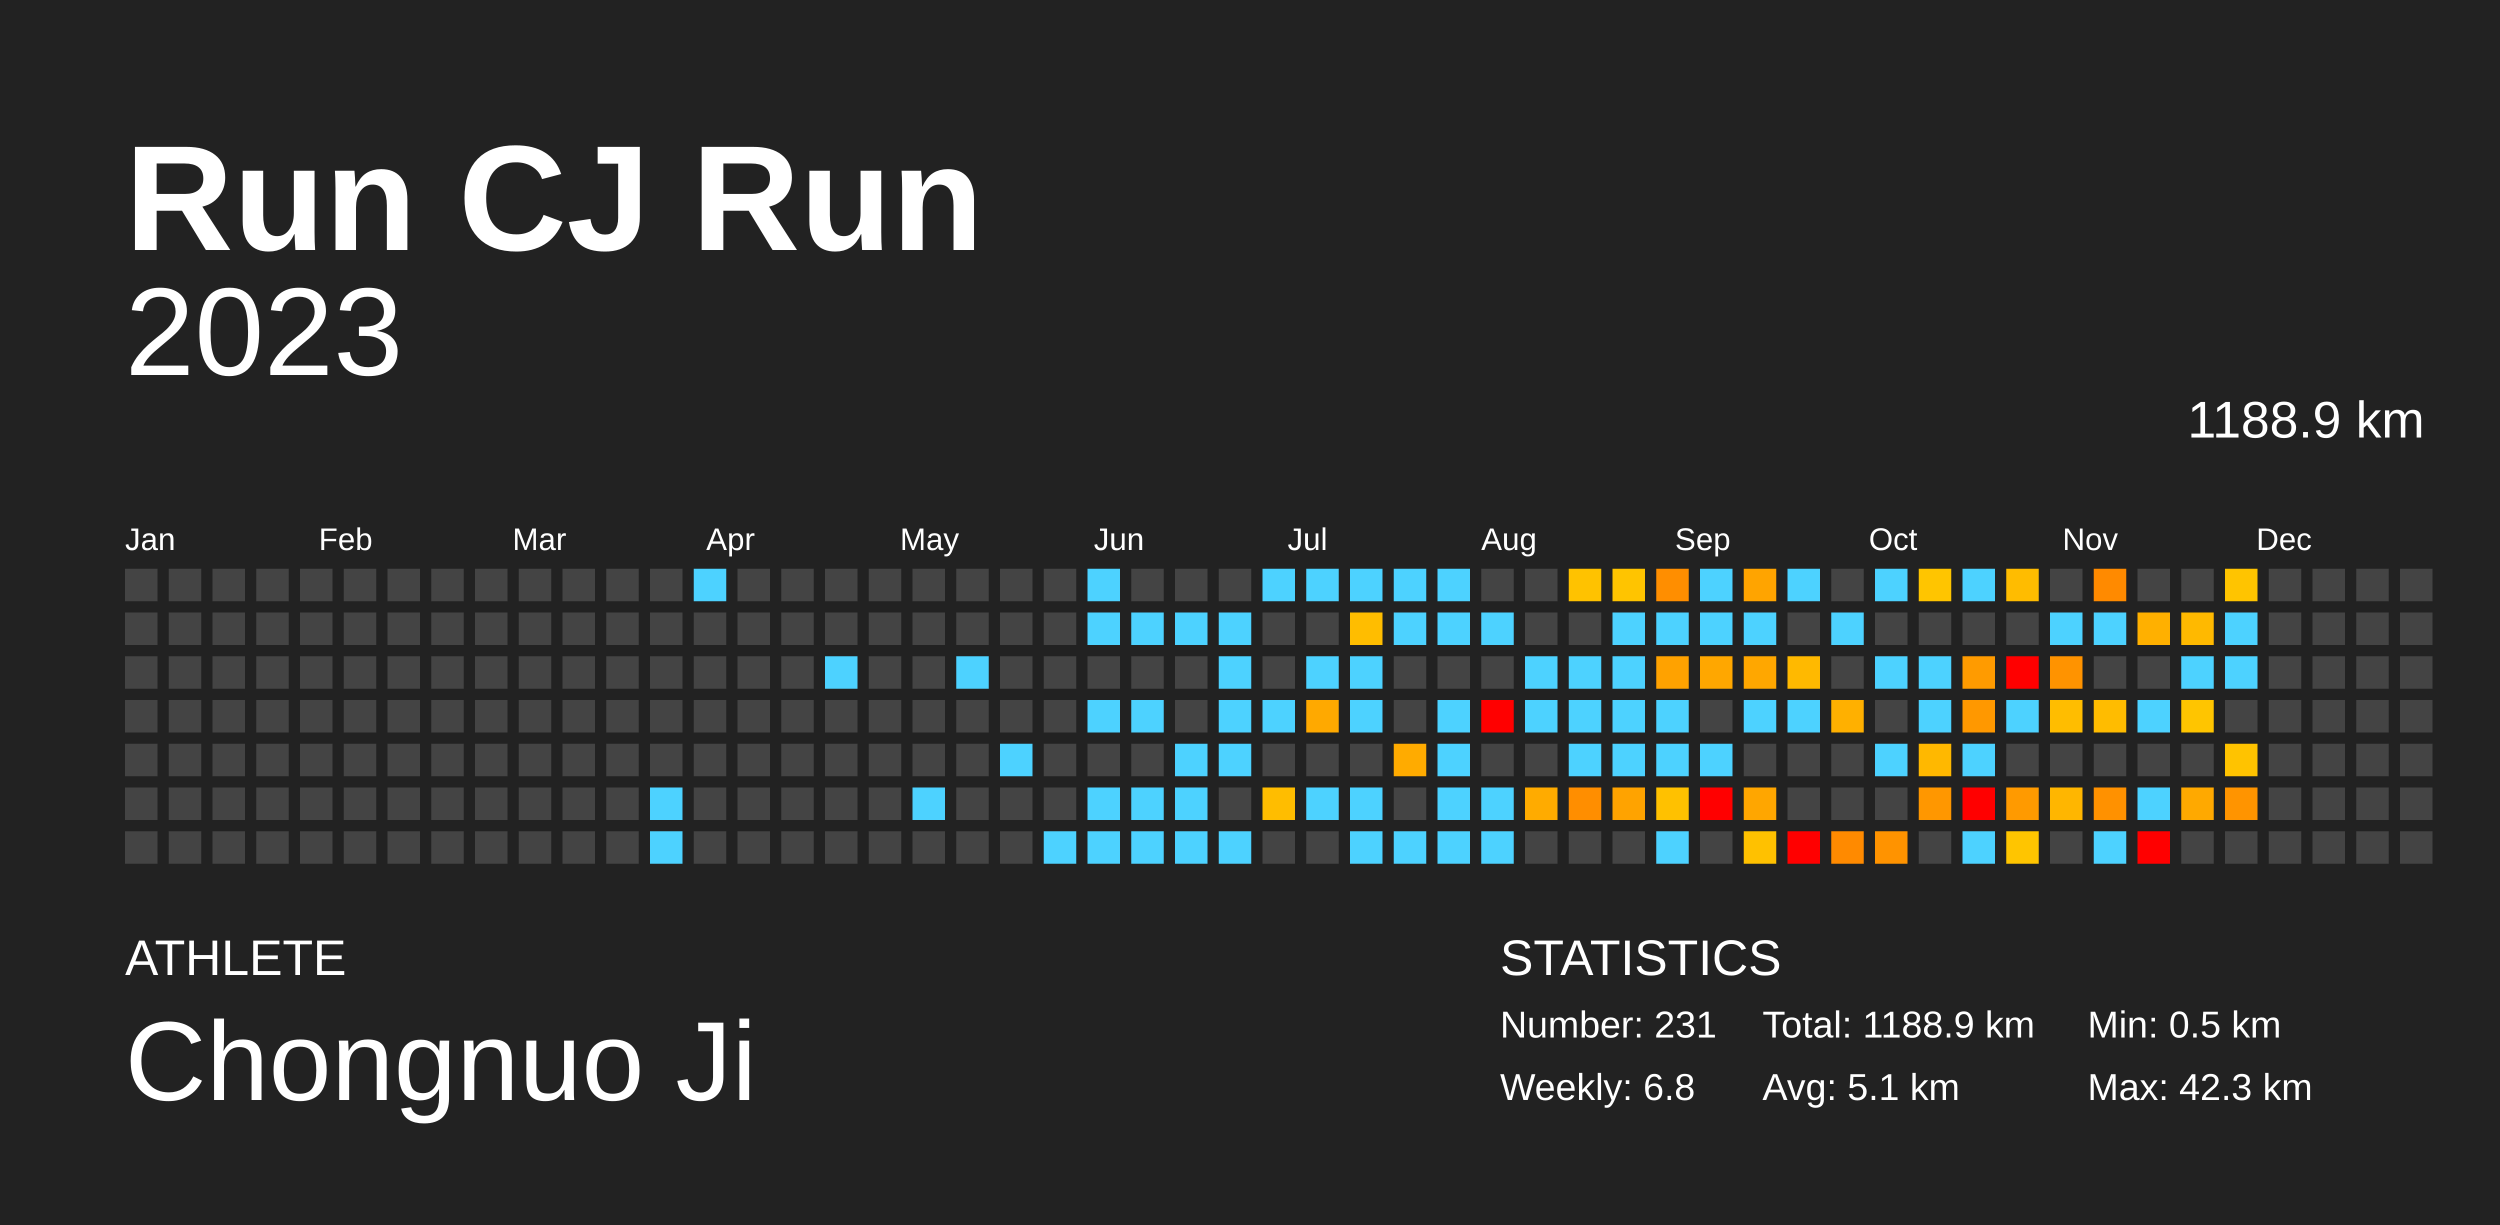
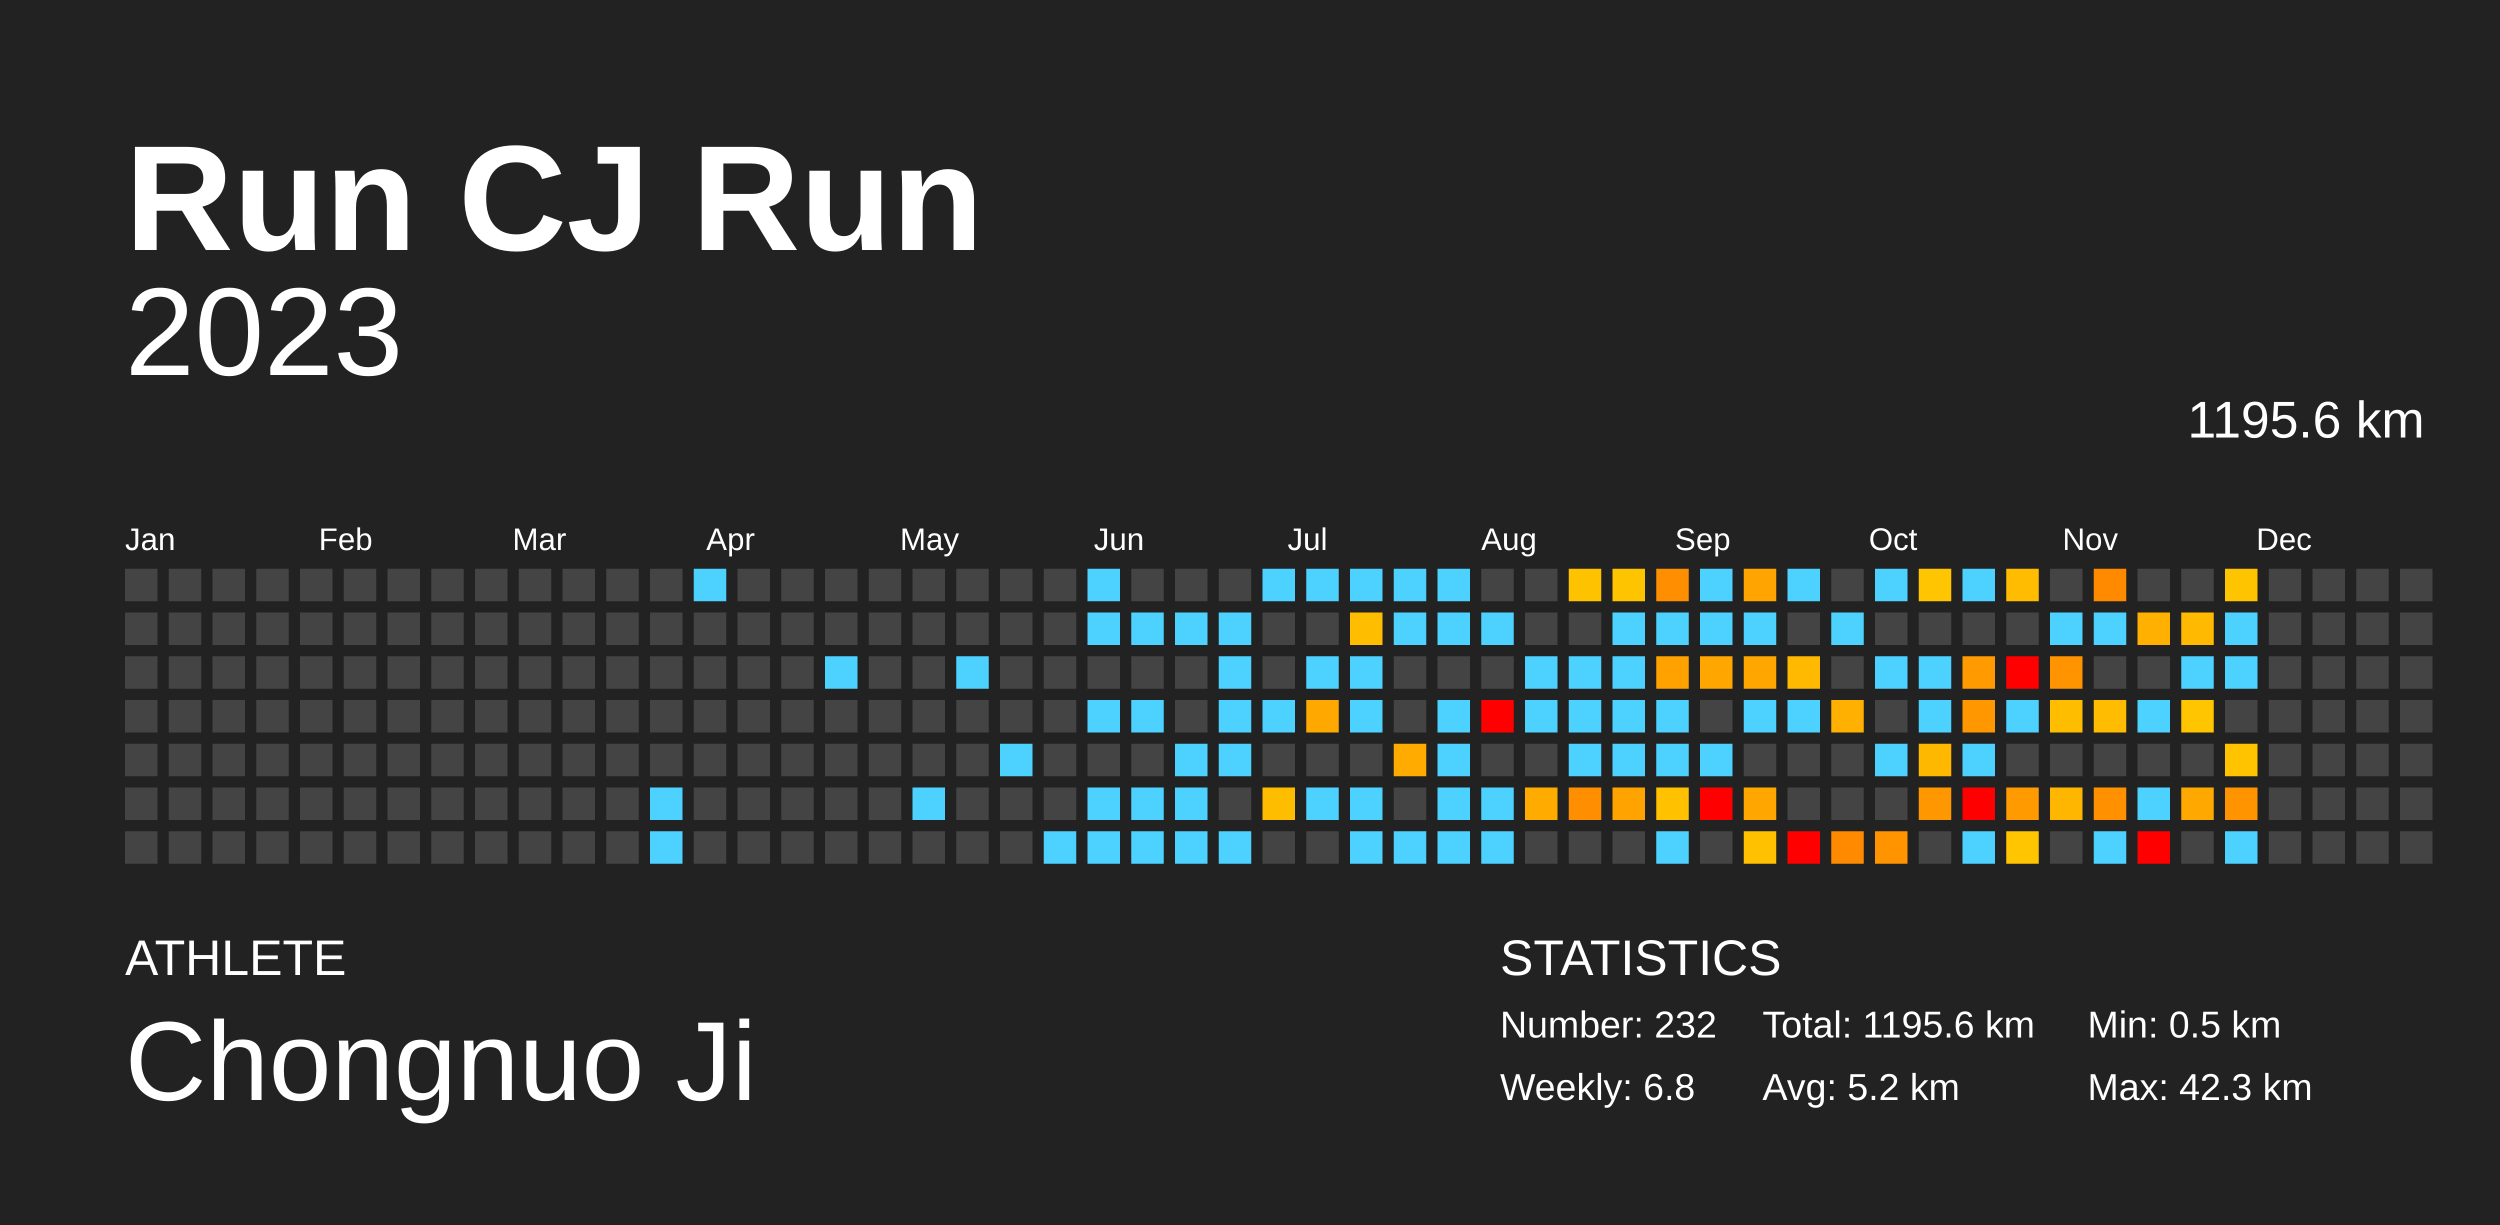
<svg xmlns="http://www.w3.org/2000/svg" baseProfile="full" height="98mm" version="1.1" viewBox="0,0,200,98" width="200mm">
  <defs />
  <rect fill="#222222" height="98" width="200" x="0" y="0" />
  <text fill="#FFFFFF" style="font-size:12px; font-family:Arial; font-weight:bold;" x="10" y="20">Run CJ Run</text>
  <text fill="#FFFFFF" style="font-size:4px; font-family:Arial" x="10" y="78">ATHLETE</text>
  <text fill="#FFFFFF" style="font-size:9px; font-family:Arial" x="10" y="88">Chongnuo Ji</text>
  <text fill="#FFFFFF" style="font-size:4px; font-family:Arial" x="120" y="78">STATISTICS</text>
-   <text fill="#FFFFFF" style="font-size:3px; font-family:Arial" x="120" y="83">Number: 231</text>
+   <text fill="#FFFFFF" style="font-size:3px; font-family:Arial" x="120" y="83">Number: 232</text>
  <text fill="#FFFFFF" style="font-size:3px; font-family:Arial" x="120" y="88">Weekly: 6.8</text>
-   <text fill="#FFFFFF" style="font-size:3px; font-family:Arial" x="141" y="83">Total: 1188.9 km</text>
-   <text fill="#FFFFFF" style="font-size:3px; font-family:Arial" x="141" y="88">Avg: 5.1 km</text>
+   <text fill="#FFFFFF" style="font-size:3px; font-family:Arial" x="141" y="83">Total: 1195.6 km</text>
+   <text fill="#FFFFFF" style="font-size:3px; font-family:Arial" x="141" y="88">Avg: 5.2 km</text>
  <text fill="#FFFFFF" style="font-size:3px; font-family:Arial" x="167" y="83">Min: 0.5 km</text>
  <text fill="#FFFFFF" style="font-size:3px; font-family:Arial" x="167" y="88">Max: 42.3 km</text>
  <text alignment-baseline="hanging" fill="#FFFFFF" style="font-size:10.0px; font-family:Arial;" x="10" y="30">2023</text>
-   <text alignment-baseline="hanging" fill="#FFFFFF" style="font-size:4.125px; font-family:Arial;" x="175" y="35">1188.9 km</text>
+   <text alignment-baseline="hanging" fill="#FFFFFF" style="font-size:4.125px; font-family:Arial;" x="175" y="35">1195.6 km</text>
  <text fill="#FFFFFF" style="font-size:2.5px; font-family:Arial" x="10.0" y="44">Jan</text>
  <text fill="#FFFFFF" style="font-size:2.5px; font-family:Arial" x="25.5" y="44">Feb</text>
  <text fill="#FFFFFF" style="font-size:2.5px; font-family:Arial" x="41.0" y="44">Mar</text>
  <text fill="#FFFFFF" style="font-size:2.5px; font-family:Arial" x="56.5" y="44">Apr</text>
  <text fill="#FFFFFF" style="font-size:2.5px; font-family:Arial" x="72.0" y="44">May</text>
  <text fill="#FFFFFF" style="font-size:2.5px; font-family:Arial" x="87.5" y="44">Jun</text>
  <text fill="#FFFFFF" style="font-size:2.5px; font-family:Arial" x="103.0" y="44">Jul</text>
  <text fill="#FFFFFF" style="font-size:2.5px; font-family:Arial" x="118.5" y="44">Aug</text>
  <text fill="#FFFFFF" style="font-size:2.5px; font-family:Arial" x="134.0" y="44">Sep</text>
  <text fill="#FFFFFF" style="font-size:2.5px; font-family:Arial" x="149.5" y="44">Oct</text>
  <text fill="#FFFFFF" style="font-size:2.5px; font-family:Arial" x="165.0" y="44">Nov</text>
  <text fill="#FFFFFF" style="font-size:2.5px; font-family:Arial" x="180.5" y="44">Dec</text>
  <rect fill="#444444" height="2.6" width="2.6" x="10.0" y="45.5" />
  <rect fill="#444444" height="2.6" width="2.6" x="10.0" y="49.0" />
  <rect fill="#444444" height="2.6" width="2.6" x="10.0" y="52.5" />
  <rect fill="#444444" height="2.6" width="2.6" x="10.0" y="56.0" />
  <rect fill="#444444" height="2.6" width="2.6" x="10.0" y="59.5" />
  <rect fill="#444444" height="2.6" width="2.6" x="10.0" y="63.0" />
  <rect fill="#444444" height="2.6" width="2.6" x="10.0" y="66.5" />
  <rect fill="#444444" height="2.6" width="2.6" x="13.5" y="45.5" />
  <rect fill="#444444" height="2.6" width="2.6" x="13.5" y="49.0" />
  <rect fill="#444444" height="2.6" width="2.6" x="13.5" y="52.5" />
  <rect fill="#444444" height="2.6" width="2.6" x="13.5" y="56.0" />
  <rect fill="#444444" height="2.6" width="2.6" x="13.5" y="59.5" />
  <rect fill="#444444" height="2.6" width="2.6" x="13.5" y="63.0" />
  <rect fill="#444444" height="2.6" width="2.6" x="13.5" y="66.5" />
  <rect fill="#444444" height="2.6" width="2.6" x="17.0" y="45.5" />
  <rect fill="#444444" height="2.6" width="2.6" x="17.0" y="49.0" />
  <rect fill="#444444" height="2.6" width="2.6" x="17.0" y="52.5" />
  <rect fill="#444444" height="2.6" width="2.6" x="17.0" y="56.0" />
  <rect fill="#444444" height="2.6" width="2.6" x="17.0" y="59.5" />
  <rect fill="#444444" height="2.6" width="2.6" x="17.0" y="63.0" />
  <rect fill="#444444" height="2.6" width="2.6" x="17.0" y="66.5" />
  <rect fill="#444444" height="2.6" width="2.6" x="20.5" y="45.5" />
  <rect fill="#444444" height="2.6" width="2.6" x="20.5" y="49.0" />
  <rect fill="#444444" height="2.6" width="2.6" x="20.5" y="52.5" />
  <rect fill="#444444" height="2.6" width="2.6" x="20.5" y="56.0" />
  <rect fill="#444444" height="2.6" width="2.6" x="20.5" y="59.5" />
  <rect fill="#444444" height="2.6" width="2.6" x="20.5" y="63.0" />
  <rect fill="#444444" height="2.6" width="2.6" x="20.5" y="66.5" />
  <rect fill="#444444" height="2.6" width="2.6" x="24.0" y="45.5" />
  <rect fill="#444444" height="2.6" width="2.6" x="24.0" y="49.0" />
  <rect fill="#444444" height="2.6" width="2.6" x="24.0" y="52.5" />
  <rect fill="#444444" height="2.6" width="2.6" x="24.0" y="56.0" />
  <rect fill="#444444" height="2.6" width="2.6" x="24.0" y="59.5" />
  <rect fill="#444444" height="2.6" width="2.6" x="24.0" y="63.0" />
  <rect fill="#444444" height="2.6" width="2.6" x="24.0" y="66.5" />
  <rect fill="#444444" height="2.6" width="2.6" x="27.5" y="45.5" />
  <rect fill="#444444" height="2.6" width="2.6" x="27.5" y="49.0" />
  <rect fill="#444444" height="2.6" width="2.6" x="27.5" y="52.5" />
  <rect fill="#444444" height="2.6" width="2.6" x="27.5" y="56.0" />
  <rect fill="#444444" height="2.6" width="2.6" x="27.5" y="59.5" />
  <rect fill="#444444" height="2.6" width="2.6" x="27.5" y="63.0" />
  <rect fill="#444444" height="2.6" width="2.6" x="27.5" y="66.5" />
  <rect fill="#444444" height="2.6" width="2.6" x="31.0" y="45.5" />
  <rect fill="#444444" height="2.6" width="2.6" x="31.0" y="49.0" />
  <rect fill="#444444" height="2.6" width="2.6" x="31.0" y="52.5" />
  <rect fill="#444444" height="2.6" width="2.6" x="31.0" y="56.0" />
  <rect fill="#444444" height="2.6" width="2.6" x="31.0" y="59.5" />
  <rect fill="#444444" height="2.6" width="2.6" x="31.0" y="63.0" />
  <rect fill="#444444" height="2.6" width="2.6" x="31.0" y="66.5" />
  <rect fill="#444444" height="2.6" width="2.6" x="34.5" y="45.5" />
  <rect fill="#444444" height="2.6" width="2.6" x="34.5" y="49.0" />
  <rect fill="#444444" height="2.6" width="2.6" x="34.5" y="52.5" />
  <rect fill="#444444" height="2.6" width="2.6" x="34.5" y="56.0" />
  <rect fill="#444444" height="2.6" width="2.6" x="34.5" y="59.5" />
  <rect fill="#444444" height="2.6" width="2.6" x="34.5" y="63.0" />
  <rect fill="#444444" height="2.6" width="2.6" x="34.5" y="66.5" />
  <rect fill="#444444" height="2.6" width="2.6" x="38.0" y="45.5" />
  <rect fill="#444444" height="2.6" width="2.6" x="38.0" y="49.0" />
  <rect fill="#444444" height="2.6" width="2.6" x="38.0" y="52.5" />
  <rect fill="#444444" height="2.6" width="2.6" x="38.0" y="56.0" />
  <rect fill="#444444" height="2.6" width="2.6" x="38.0" y="59.5" />
  <rect fill="#444444" height="2.6" width="2.6" x="38.0" y="63.0" />
  <rect fill="#444444" height="2.6" width="2.6" x="38.0" y="66.5" />
  <rect fill="#444444" height="2.6" width="2.6" x="41.5" y="45.5" />
  <rect fill="#444444" height="2.6" width="2.6" x="41.5" y="49.0" />
  <rect fill="#444444" height="2.6" width="2.6" x="41.5" y="52.5" />
  <rect fill="#444444" height="2.6" width="2.6" x="41.5" y="56.0" />
  <rect fill="#444444" height="2.6" width="2.6" x="41.5" y="59.5" />
  <rect fill="#444444" height="2.6" width="2.6" x="41.5" y="63.0" />
  <rect fill="#444444" height="2.6" width="2.6" x="41.5" y="66.5" />
  <rect fill="#444444" height="2.6" width="2.6" x="45.0" y="45.5" />
  <rect fill="#444444" height="2.6" width="2.6" x="45.0" y="49.0" />
  <rect fill="#444444" height="2.6" width="2.6" x="45.0" y="52.5" />
  <rect fill="#444444" height="2.6" width="2.6" x="45.0" y="56.0" />
  <rect fill="#444444" height="2.6" width="2.6" x="45.0" y="59.5" />
  <rect fill="#444444" height="2.6" width="2.6" x="45.0" y="63.0" />
  <rect fill="#444444" height="2.6" width="2.6" x="45.0" y="66.5" />
  <rect fill="#444444" height="2.6" width="2.6" x="48.5" y="45.5" />
  <rect fill="#444444" height="2.6" width="2.6" x="48.5" y="49.0" />
  <rect fill="#444444" height="2.6" width="2.6" x="48.5" y="52.5" />
  <rect fill="#444444" height="2.6" width="2.6" x="48.5" y="56.0" />
  <rect fill="#444444" height="2.6" width="2.6" x="48.5" y="59.5" />
  <rect fill="#444444" height="2.6" width="2.6" x="48.5" y="63.0" />
  <rect fill="#444444" height="2.6" width="2.6" x="48.5" y="66.5" />
  <rect fill="#444444" height="2.6" width="2.6" x="52.0" y="45.5" />
  <rect fill="#444444" height="2.6" width="2.6" x="52.0" y="49.0" />
  <rect fill="#444444" height="2.6" width="2.6" x="52.0" y="52.5" />
  <rect fill="#444444" height="2.6" width="2.6" x="52.0" y="56.0" />
  <rect fill="#444444" height="2.6" width="2.6" x="52.0" y="59.5" />
  <rect fill="#4dd2ff" height="2.6" width="2.6" x="52.0" y="63.0" />
  <rect fill="#4dd2ff" height="2.6" width="2.6" x="52.0" y="66.5" />
  <rect fill="#4dd2ff" height="2.6" width="2.6" x="55.5" y="45.5" />
  <rect fill="#444444" height="2.6" width="2.6" x="55.5" y="49.0" />
  <rect fill="#444444" height="2.6" width="2.6" x="55.5" y="52.5" />
  <rect fill="#444444" height="2.6" width="2.6" x="55.5" y="56.0" />
  <rect fill="#444444" height="2.6" width="2.6" x="55.5" y="59.5" />
  <rect fill="#444444" height="2.6" width="2.6" x="55.5" y="63.0" />
  <rect fill="#444444" height="2.6" width="2.6" x="55.5" y="66.5" />
  <rect fill="#444444" height="2.6" width="2.6" x="59.0" y="45.5" />
  <rect fill="#444444" height="2.6" width="2.6" x="59.0" y="49.0" />
  <rect fill="#444444" height="2.6" width="2.6" x="59.0" y="52.5" />
  <rect fill="#444444" height="2.6" width="2.6" x="59.0" y="56.0" />
  <rect fill="#444444" height="2.6" width="2.6" x="59.0" y="59.5" />
  <rect fill="#444444" height="2.6" width="2.6" x="59.0" y="63.0" />
  <rect fill="#444444" height="2.6" width="2.6" x="59.0" y="66.5" />
  <rect fill="#444444" height="2.6" width="2.6" x="62.5" y="45.5" />
  <rect fill="#444444" height="2.6" width="2.6" x="62.5" y="49.0" />
  <rect fill="#444444" height="2.6" width="2.6" x="62.5" y="52.5" />
  <rect fill="#444444" height="2.6" width="2.6" x="62.5" y="56.0" />
  <rect fill="#444444" height="2.6" width="2.6" x="62.5" y="59.5" />
  <rect fill="#444444" height="2.6" width="2.6" x="62.5" y="63.0" />
  <rect fill="#444444" height="2.6" width="2.6" x="62.5" y="66.5" />
  <rect fill="#444444" height="2.6" width="2.6" x="66.0" y="45.5" />
  <rect fill="#444444" height="2.6" width="2.6" x="66.0" y="49.0" />
  <rect fill="#4dd2ff" height="2.6" width="2.6" x="66.0" y="52.5" />
  <rect fill="#444444" height="2.6" width="2.6" x="66.0" y="56.0" />
  <rect fill="#444444" height="2.6" width="2.6" x="66.0" y="59.5" />
  <rect fill="#444444" height="2.6" width="2.6" x="66.0" y="63.0" />
  <rect fill="#444444" height="2.6" width="2.6" x="66.0" y="66.5" />
  <rect fill="#444444" height="2.6" width="2.6" x="69.5" y="45.5" />
  <rect fill="#444444" height="2.6" width="2.6" x="69.5" y="49.0" />
  <rect fill="#444444" height="2.6" width="2.6" x="69.5" y="52.5" />
  <rect fill="#444444" height="2.6" width="2.6" x="69.5" y="56.0" />
  <rect fill="#444444" height="2.6" width="2.6" x="69.5" y="59.5" />
  <rect fill="#444444" height="2.6" width="2.6" x="69.5" y="63.0" />
  <rect fill="#444444" height="2.6" width="2.6" x="69.5" y="66.5" />
  <rect fill="#444444" height="2.6" width="2.6" x="73.0" y="45.5" />
  <rect fill="#444444" height="2.6" width="2.6" x="73.0" y="49.0" />
  <rect fill="#444444" height="2.6" width="2.6" x="73.0" y="52.5" />
  <rect fill="#444444" height="2.6" width="2.6" x="73.0" y="56.0" />
  <rect fill="#444444" height="2.6" width="2.6" x="73.0" y="59.5" />
  <rect fill="#4dd2ff" height="2.6" width="2.6" x="73.0" y="63.0" />
  <rect fill="#444444" height="2.6" width="2.6" x="73.0" y="66.5" />
  <rect fill="#444444" height="2.6" width="2.6" x="76.5" y="45.5" />
  <rect fill="#444444" height="2.6" width="2.6" x="76.5" y="49.0" />
  <rect fill="#4dd2ff" height="2.6" width="2.6" x="76.5" y="52.5" />
  <rect fill="#444444" height="2.6" width="2.6" x="76.5" y="56.0" />
  <rect fill="#444444" height="2.6" width="2.6" x="76.5" y="59.5" />
  <rect fill="#444444" height="2.6" width="2.6" x="76.5" y="63.0" />
  <rect fill="#444444" height="2.6" width="2.6" x="76.5" y="66.5" />
  <rect fill="#444444" height="2.6" width="2.6" x="80.0" y="45.5" />
  <rect fill="#444444" height="2.6" width="2.6" x="80.0" y="49.0" />
  <rect fill="#444444" height="2.6" width="2.6" x="80.0" y="52.5" />
  <rect fill="#444444" height="2.6" width="2.6" x="80.0" y="56.0" />
  <rect fill="#4dd2ff" height="2.6" width="2.6" x="80.0" y="59.5" />
  <rect fill="#444444" height="2.6" width="2.6" x="80.0" y="63.0" />
  <rect fill="#444444" height="2.6" width="2.6" x="80.0" y="66.5" />
  <rect fill="#444444" height="2.6" width="2.6" x="83.5" y="45.5" />
  <rect fill="#444444" height="2.6" width="2.6" x="83.5" y="49.0" />
  <rect fill="#444444" height="2.6" width="2.6" x="83.5" y="52.5" />
  <rect fill="#444444" height="2.6" width="2.6" x="83.5" y="56.0" />
  <rect fill="#444444" height="2.6" width="2.6" x="83.5" y="59.5" />
  <rect fill="#444444" height="2.6" width="2.6" x="83.5" y="63.0" />
  <rect fill="#4dd2ff" height="2.6" width="2.6" x="83.5" y="66.5" />
  <rect fill="#4dd2ff" height="2.6" width="2.6" x="87.0" y="45.5" />
  <rect fill="#4dd2ff" height="2.6" width="2.6" x="87.0" y="49.0" />
  <rect fill="#444444" height="2.6" width="2.6" x="87.0" y="52.5" />
  <rect fill="#4dd2ff" height="2.6" width="2.6" x="87.0" y="56.0" />
  <rect fill="#444444" height="2.6" width="2.6" x="87.0" y="59.5" />
  <rect fill="#4dd2ff" height="2.6" width="2.6" x="87.0" y="63.0" />
  <rect fill="#4dd2ff" height="2.6" width="2.6" x="87.0" y="66.5" />
  <rect fill="#444444" height="2.6" width="2.6" x="90.5" y="45.5" />
  <rect fill="#4dd2ff" height="2.6" width="2.6" x="90.5" y="49.0" />
  <rect fill="#444444" height="2.6" width="2.6" x="90.5" y="52.5" />
  <rect fill="#4dd2ff" height="2.6" width="2.6" x="90.5" y="56.0" />
  <rect fill="#444444" height="2.6" width="2.6" x="90.5" y="59.5" />
  <rect fill="#4dd2ff" height="2.6" width="2.6" x="90.5" y="63.0" />
  <rect fill="#4dd2ff" height="2.6" width="2.6" x="90.5" y="66.5" />
  <rect fill="#444444" height="2.6" width="2.6" x="94.0" y="45.5" />
  <rect fill="#4dd2ff" height="2.6" width="2.6" x="94.0" y="49.0" />
  <rect fill="#444444" height="2.6" width="2.6" x="94.0" y="52.5" />
  <rect fill="#444444" height="2.6" width="2.6" x="94.0" y="56.0" />
  <rect fill="#4dd2ff" height="2.6" width="2.6" x="94.0" y="59.5" />
  <rect fill="#4dd2ff" height="2.6" width="2.6" x="94.0" y="63.0" />
  <rect fill="#4dd2ff" height="2.6" width="2.6" x="94.0" y="66.5" />
  <rect fill="#444444" height="2.6" width="2.6" x="97.5" y="45.5" />
  <rect fill="#4dd2ff" height="2.6" width="2.6" x="97.5" y="49.0" />
  <rect fill="#4dd2ff" height="2.6" width="2.6" x="97.5" y="52.5" />
  <rect fill="#4dd2ff" height="2.6" width="2.6" x="97.5" y="56.0" />
  <rect fill="#4dd2ff" height="2.6" width="2.6" x="97.5" y="59.5" />
  <rect fill="#444444" height="2.6" width="2.6" x="97.5" y="63.0" />
  <rect fill="#4dd2ff" height="2.6" width="2.6" x="97.5" y="66.5" />
  <rect fill="#4dd2ff" height="2.6" width="2.6" x="101.0" y="45.5" />
  <rect fill="#444444" height="2.6" width="2.6" x="101.0" y="49.0" />
  <rect fill="#444444" height="2.6" width="2.6" x="101.0" y="52.5" />
  <rect fill="#4dd2ff" height="2.6" width="2.6" x="101.0" y="56.0" />
  <rect fill="#444444" height="2.6" width="2.6" x="101.0" y="59.5" />
  <rect fill="#ffbd00" height="2.6" width="2.6" x="101.0" y="63.0" />
  <rect fill="#444444" height="2.6" width="2.6" x="101.0" y="66.5" />
  <rect fill="#4dd2ff" height="2.6" width="2.6" x="104.5" y="45.5" />
  <rect fill="#444444" height="2.6" width="2.6" x="104.5" y="49.0" />
  <rect fill="#4dd2ff" height="2.6" width="2.6" x="104.5" y="52.5" />
  <rect fill="#ffa900" height="2.6" width="2.6" x="104.5" y="56.0" />
  <rect fill="#444444" height="2.6" width="2.6" x="104.5" y="59.5" />
  <rect fill="#4dd2ff" height="2.6" width="2.6" x="104.5" y="63.0" />
  <rect fill="#444444" height="2.6" width="2.6" x="104.5" y="66.5" />
  <rect fill="#4dd2ff" height="2.6" width="2.6" x="108.0" y="45.5" />
  <rect fill="#ffbd00" height="2.6" width="2.6" x="108.0" y="49.0" />
  <rect fill="#4dd2ff" height="2.6" width="2.6" x="108.0" y="52.5" />
  <rect fill="#4dd2ff" height="2.6" width="2.6" x="108.0" y="56.0" />
  <rect fill="#444444" height="2.6" width="2.6" x="108.0" y="59.5" />
  <rect fill="#4dd2ff" height="2.6" width="2.6" x="108.0" y="63.0" />
  <rect fill="#4dd2ff" height="2.6" width="2.6" x="108.0" y="66.5" />
  <rect fill="#4dd2ff" height="2.6" width="2.6" x="111.5" y="45.5" />
  <rect fill="#4dd2ff" height="2.6" width="2.6" x="111.5" y="49.0" />
  <rect fill="#444444" height="2.6" width="2.6" x="111.5" y="52.5" />
  <rect fill="#444444" height="2.6" width="2.6" x="111.5" y="56.0" />
  <rect fill="#ffab00" height="2.6" width="2.6" x="111.5" y="59.5" />
  <rect fill="#444444" height="2.6" width="2.6" x="111.5" y="63.0" />
  <rect fill="#4dd2ff" height="2.6" width="2.6" x="111.5" y="66.5" />
  <rect fill="#4dd2ff" height="2.6" width="2.6" x="115.0" y="45.5" />
  <rect fill="#4dd2ff" height="2.6" width="2.6" x="115.0" y="49.0" />
  <rect fill="#444444" height="2.6" width="2.6" x="115.0" y="52.5" />
  <rect fill="#4dd2ff" height="2.6" width="2.6" x="115.0" y="56.0" />
  <rect fill="#4dd2ff" height="2.6" width="2.6" x="115.0" y="59.5" />
  <rect fill="#4dd2ff" height="2.6" width="2.6" x="115.0" y="63.0" />
  <rect fill="#4dd2ff" height="2.6" width="2.6" x="115.0" y="66.5" />
  <rect fill="#444444" height="2.6" width="2.6" x="118.5" y="45.5" />
  <rect fill="#4dd2ff" height="2.6" width="2.6" x="118.5" y="49.0" />
  <rect fill="#444444" height="2.6" width="2.6" x="118.5" y="52.5" />
  <rect fill="red" height="2.6" width="2.6" x="118.5" y="56.0" />
  <rect fill="#444444" height="2.6" width="2.6" x="118.5" y="59.5" />
  <rect fill="#4dd2ff" height="2.6" width="2.6" x="118.5" y="63.0" />
  <rect fill="#4dd2ff" height="2.6" width="2.6" x="118.5" y="66.5" />
  <rect fill="#444444" height="2.6" width="2.6" x="122.0" y="45.5" />
  <rect fill="#444444" height="2.6" width="2.6" x="122.0" y="49.0" />
  <rect fill="#4dd2ff" height="2.6" width="2.6" x="122.0" y="52.5" />
  <rect fill="#4dd2ff" height="2.6" width="2.6" x="122.0" y="56.0" />
  <rect fill="#444444" height="2.6" width="2.6" x="122.0" y="59.5" />
  <rect fill="#ffab00" height="2.6" width="2.6" x="122.0" y="63.0" />
  <rect fill="#444444" height="2.6" width="2.6" x="122.0" y="66.5" />
  <rect fill="#ffc200" height="2.6" width="2.6" x="125.5" y="45.5" />
  <rect fill="#444444" height="2.6" width="2.6" x="125.5" y="49.0" />
  <rect fill="#4dd2ff" height="2.6" width="2.6" x="125.5" y="52.5" />
  <rect fill="#4dd2ff" height="2.6" width="2.6" x="125.5" y="56.0" />
  <rect fill="#4dd2ff" height="2.6" width="2.6" x="125.5" y="59.5" />
  <rect fill="#ff8e00" height="2.6" width="2.6" x="125.5" y="63.0" />
  <rect fill="#444444" height="2.6" width="2.6" x="125.5" y="66.5" />
  <rect fill="#ffc400" height="2.6" width="2.6" x="129.0" y="45.5" />
  <rect fill="#4dd2ff" height="2.6" width="2.6" x="129.0" y="49.0" />
  <rect fill="#4dd2ff" height="2.6" width="2.6" x="129.0" y="52.5" />
  <rect fill="#4dd2ff" height="2.6" width="2.6" x="129.0" y="56.0" />
  <rect fill="#4dd2ff" height="2.6" width="2.6" x="129.0" y="59.5" />
  <rect fill="#ffa300" height="2.6" width="2.6" x="129.0" y="63.0" />
  <rect fill="#444444" height="2.6" width="2.6" x="129.0" y="66.5" />
  <rect fill="#ff8e00" height="2.6" width="2.6" x="132.5" y="45.5" />
  <rect fill="#4dd2ff" height="2.6" width="2.6" x="132.5" y="49.0" />
  <rect fill="#ffa200" height="2.6" width="2.6" x="132.5" y="52.5" />
  <rect fill="#4dd2ff" height="2.6" width="2.6" x="132.5" y="56.0" />
  <rect fill="#4dd2ff" height="2.6" width="2.6" x="132.5" y="59.5" />
  <rect fill="#ffc100" height="2.6" width="2.6" x="132.5" y="63.0" />
  <rect fill="#4dd2ff" height="2.6" width="2.6" x="132.5" y="66.5" />
  <rect fill="#4dd2ff" height="2.6" width="2.6" x="136.0" y="45.5" />
  <rect fill="#4dd2ff" height="2.6" width="2.6" x="136.0" y="49.0" />
  <rect fill="#ffa700" height="2.6" width="2.6" x="136.0" y="52.5" />
  <rect fill="#444444" height="2.6" width="2.6" x="136.0" y="56.0" />
  <rect fill="#4dd2ff" height="2.6" width="2.6" x="136.0" y="59.5" />
  <rect fill="red" height="2.6" width="2.6" x="136.0" y="63.0" />
  <rect fill="#444444" height="2.6" width="2.6" x="136.0" y="66.5" />
  <rect fill="#ffa400" height="2.6" width="2.6" x="139.5" y="45.5" />
  <rect fill="#4dd2ff" height="2.6" width="2.6" x="139.5" y="49.0" />
  <rect fill="#ffa700" height="2.6" width="2.6" x="139.5" y="52.5" />
  <rect fill="#4dd2ff" height="2.6" width="2.6" x="139.5" y="56.0" />
  <rect fill="#444444" height="2.6" width="2.6" x="139.5" y="59.5" />
  <rect fill="#ffa600" height="2.6" width="2.6" x="139.5" y="63.0" />
  <rect fill="#ffc100" height="2.6" width="2.6" x="139.5" y="66.5" />
  <rect fill="#4dd2ff" height="2.6" width="2.6" x="143.0" y="45.5" />
  <rect fill="#444444" height="2.6" width="2.6" x="143.0" y="49.0" />
  <rect fill="#ffb900" height="2.6" width="2.6" x="143.0" y="52.5" />
  <rect fill="#4dd2ff" height="2.6" width="2.6" x="143.0" y="56.0" />
  <rect fill="#444444" height="2.6" width="2.6" x="143.0" y="59.5" />
  <rect fill="#444444" height="2.6" width="2.6" x="143.0" y="63.0" />
  <rect fill="red" height="2.6" width="2.6" x="143.0" y="66.5" />
  <rect fill="#444444" height="2.6" width="2.6" x="146.5" y="45.5" />
  <rect fill="#4dd2ff" height="2.6" width="2.6" x="146.5" y="49.0" />
  <rect fill="#444444" height="2.6" width="2.6" x="146.5" y="52.5" />
  <rect fill="#ffb000" height="2.6" width="2.6" x="146.5" y="56.0" />
  <rect fill="#444444" height="2.6" width="2.6" x="146.5" y="59.5" />
  <rect fill="#444444" height="2.6" width="2.6" x="146.5" y="63.0" />
  <rect fill="#ff8a00" height="2.6" width="2.6" x="146.5" y="66.5" />
  <rect fill="#4dd2ff" height="2.6" width="2.6" x="150.0" y="45.5" />
  <rect fill="#444444" height="2.6" width="2.6" x="150.0" y="49.0" />
  <rect fill="#4dd2ff" height="2.6" width="2.6" x="150.0" y="52.5" />
  <rect fill="#444444" height="2.6" width="2.6" x="150.0" y="56.0" />
  <rect fill="#4dd2ff" height="2.6" width="2.6" x="150.0" y="59.5" />
  <rect fill="#444444" height="2.6" width="2.6" x="150.0" y="63.0" />
  <rect fill="#ff9300" height="2.6" width="2.6" x="150.0" y="66.5" />
  <rect fill="#ffc500" height="2.6" width="2.6" x="153.5" y="45.5" />
  <rect fill="#444444" height="2.6" width="2.6" x="153.5" y="49.0" />
  <rect fill="#4dd2ff" height="2.6" width="2.6" x="153.5" y="52.5" />
  <rect fill="#4dd2ff" height="2.6" width="2.6" x="153.5" y="56.0" />
  <rect fill="#ffb800" height="2.6" width="2.6" x="153.5" y="59.5" />
  <rect fill="#ff9700" height="2.6" width="2.6" x="153.5" y="63.0" />
  <rect fill="#444444" height="2.6" width="2.6" x="153.5" y="66.5" />
  <rect fill="#4dd2ff" height="2.6" width="2.6" x="157.0" y="45.5" />
  <rect fill="#444444" height="2.6" width="2.6" x="157.0" y="49.0" />
  <rect fill="#ff9b00" height="2.6" width="2.6" x="157.0" y="52.5" />
  <rect fill="#ff9800" height="2.6" width="2.6" x="157.0" y="56.0" />
  <rect fill="#4dd2ff" height="2.6" width="2.6" x="157.0" y="59.5" />
  <rect fill="red" height="2.6" width="2.6" x="157.0" y="63.0" />
  <rect fill="#4dd2ff" height="2.6" width="2.6" x="157.0" y="66.5" />
  <rect fill="#ffbc00" height="2.6" width="2.6" x="160.5" y="45.5" />
  <rect fill="#444444" height="2.6" width="2.6" x="160.5" y="49.0" />
  <rect fill="red" height="2.6" width="2.6" x="160.5" y="52.5" />
  <rect fill="#4dd2ff" height="2.6" width="2.6" x="160.5" y="56.0" />
  <rect fill="#444444" height="2.6" width="2.6" x="160.5" y="59.5" />
  <rect fill="#ff9a00" height="2.6" width="2.6" x="160.5" y="63.0" />
  <rect fill="#ffc500" height="2.6" width="2.6" x="160.5" y="66.5" />
  <rect fill="#444444" height="2.6" width="2.6" x="164.0" y="45.5" />
  <rect fill="#4dd2ff" height="2.6" width="2.6" x="164.0" y="49.0" />
  <rect fill="#ff9300" height="2.6" width="2.6" x="164.0" y="52.5" />
  <rect fill="#ffbd00" height="2.6" width="2.6" x="164.0" y="56.0" />
  <rect fill="#444444" height="2.6" width="2.6" x="164.0" y="59.5" />
  <rect fill="#ffb600" height="2.6" width="2.6" x="164.0" y="63.0" />
  <rect fill="#444444" height="2.6" width="2.6" x="164.0" y="66.5" />
  <rect fill="#ff8a00" height="2.6" width="2.6" x="167.5" y="45.5" />
  <rect fill="#4dd2ff" height="2.6" width="2.6" x="167.5" y="49.0" />
  <rect fill="#444444" height="2.6" width="2.6" x="167.5" y="52.5" />
  <rect fill="#ffbc00" height="2.6" width="2.6" x="167.5" y="56.0" />
  <rect fill="#444444" height="2.6" width="2.6" x="167.5" y="59.5" />
  <rect fill="#ff9100" height="2.6" width="2.6" x="167.5" y="63.0" />
  <rect fill="#4dd2ff" height="2.6" width="2.6" x="167.5" y="66.5" />
  <rect fill="#444444" height="2.6" width="2.6" x="171.0" y="45.5" />
  <rect fill="#ffb000" height="2.6" width="2.6" x="171.0" y="49.0" />
  <rect fill="#444444" height="2.6" width="2.6" x="171.0" y="52.5" />
  <rect fill="#4dd2ff" height="2.6" width="2.6" x="171.0" y="56.0" />
  <rect fill="#444444" height="2.6" width="2.6" x="171.0" y="59.5" />
  <rect fill="#4dd2ff" height="2.6" width="2.6" x="171.0" y="63.0" />
  <rect fill="red" height="2.6" width="2.6" x="171.0" y="66.5" />
  <rect fill="#444444" height="2.6" width="2.6" x="174.5" y="45.5" />
  <rect fill="#ffb900" height="2.6" width="2.6" x="174.5" y="49.0" />
  <rect fill="#4dd2ff" height="2.6" width="2.6" x="174.5" y="52.5" />
  <rect fill="#ffc500" height="2.6" width="2.6" x="174.5" y="56.0" />
  <rect fill="#444444" height="2.6" width="2.6" x="174.5" y="59.5" />
  <rect fill="#ffa900" height="2.6" width="2.6" x="174.5" y="63.0" />
  <rect fill="#444444" height="2.6" width="2.6" x="174.5" y="66.5" />
  <rect fill="#ffc400" height="2.6" width="2.6" x="178.0" y="45.5" />
  <rect fill="#4dd2ff" height="2.6" width="2.6" x="178.0" y="49.0" />
  <rect fill="#4dd2ff" height="2.6" width="2.6" x="178.0" y="52.5" />
  <rect fill="#444444" height="2.6" width="2.6" x="178.0" y="56.0" />
  <rect fill="#ffc300" height="2.6" width="2.6" x="178.0" y="59.5" />
  <rect fill="#ff9400" height="2.6" width="2.6" x="178.0" y="63.0" />
-   <rect fill="#444444" height="2.6" width="2.6" x="178.0" y="66.5" />
+   <rect fill="#4dd2ff" height="2.6" width="2.6" x="178.0" y="66.5" />
  <rect fill="#444444" height="2.6" width="2.6" x="181.5" y="45.5" />
  <rect fill="#444444" height="2.6" width="2.6" x="181.5" y="49.0" />
  <rect fill="#444444" height="2.6" width="2.6" x="181.5" y="52.5" />
  <rect fill="#444444" height="2.6" width="2.6" x="181.5" y="56.0" />
  <rect fill="#444444" height="2.6" width="2.6" x="181.5" y="59.5" />
  <rect fill="#444444" height="2.6" width="2.6" x="181.5" y="63.0" />
  <rect fill="#444444" height="2.6" width="2.6" x="181.5" y="66.5" />
  <rect fill="#444444" height="2.6" width="2.6" x="185.0" y="45.5" />
  <rect fill="#444444" height="2.6" width="2.6" x="185.0" y="49.0" />
  <rect fill="#444444" height="2.6" width="2.6" x="185.0" y="52.5" />
  <rect fill="#444444" height="2.6" width="2.6" x="185.0" y="56.0" />
  <rect fill="#444444" height="2.6" width="2.6" x="185.0" y="59.5" />
  <rect fill="#444444" height="2.6" width="2.6" x="185.0" y="63.0" />
  <rect fill="#444444" height="2.6" width="2.6" x="185.0" y="66.5" />
  <rect fill="#444444" height="2.6" width="2.6" x="188.5" y="45.5" />
  <rect fill="#444444" height="2.6" width="2.6" x="188.5" y="49.0" />
  <rect fill="#444444" height="2.6" width="2.6" x="188.5" y="52.5" />
  <rect fill="#444444" height="2.6" width="2.6" x="188.5" y="56.0" />
  <rect fill="#444444" height="2.6" width="2.6" x="188.5" y="59.5" />
  <rect fill="#444444" height="2.6" width="2.6" x="188.5" y="63.0" />
  <rect fill="#444444" height="2.6" width="2.6" x="188.5" y="66.5" />
  <rect fill="#444444" height="2.6" width="2.6" x="192.0" y="45.5" />
  <rect fill="#444444" height="2.6" width="2.6" x="192.0" y="49.0" />
  <rect fill="#444444" height="2.6" width="2.6" x="192.0" y="52.5" />
  <rect fill="#444444" height="2.6" width="2.6" x="192.0" y="56.0" />
  <rect fill="#444444" height="2.6" width="2.6" x="192.0" y="59.5" />
  <rect fill="#444444" height="2.6" width="2.6" x="192.0" y="63.0" />
  <rect fill="#444444" height="2.6" width="2.6" x="192.0" y="66.5" />
</svg>
